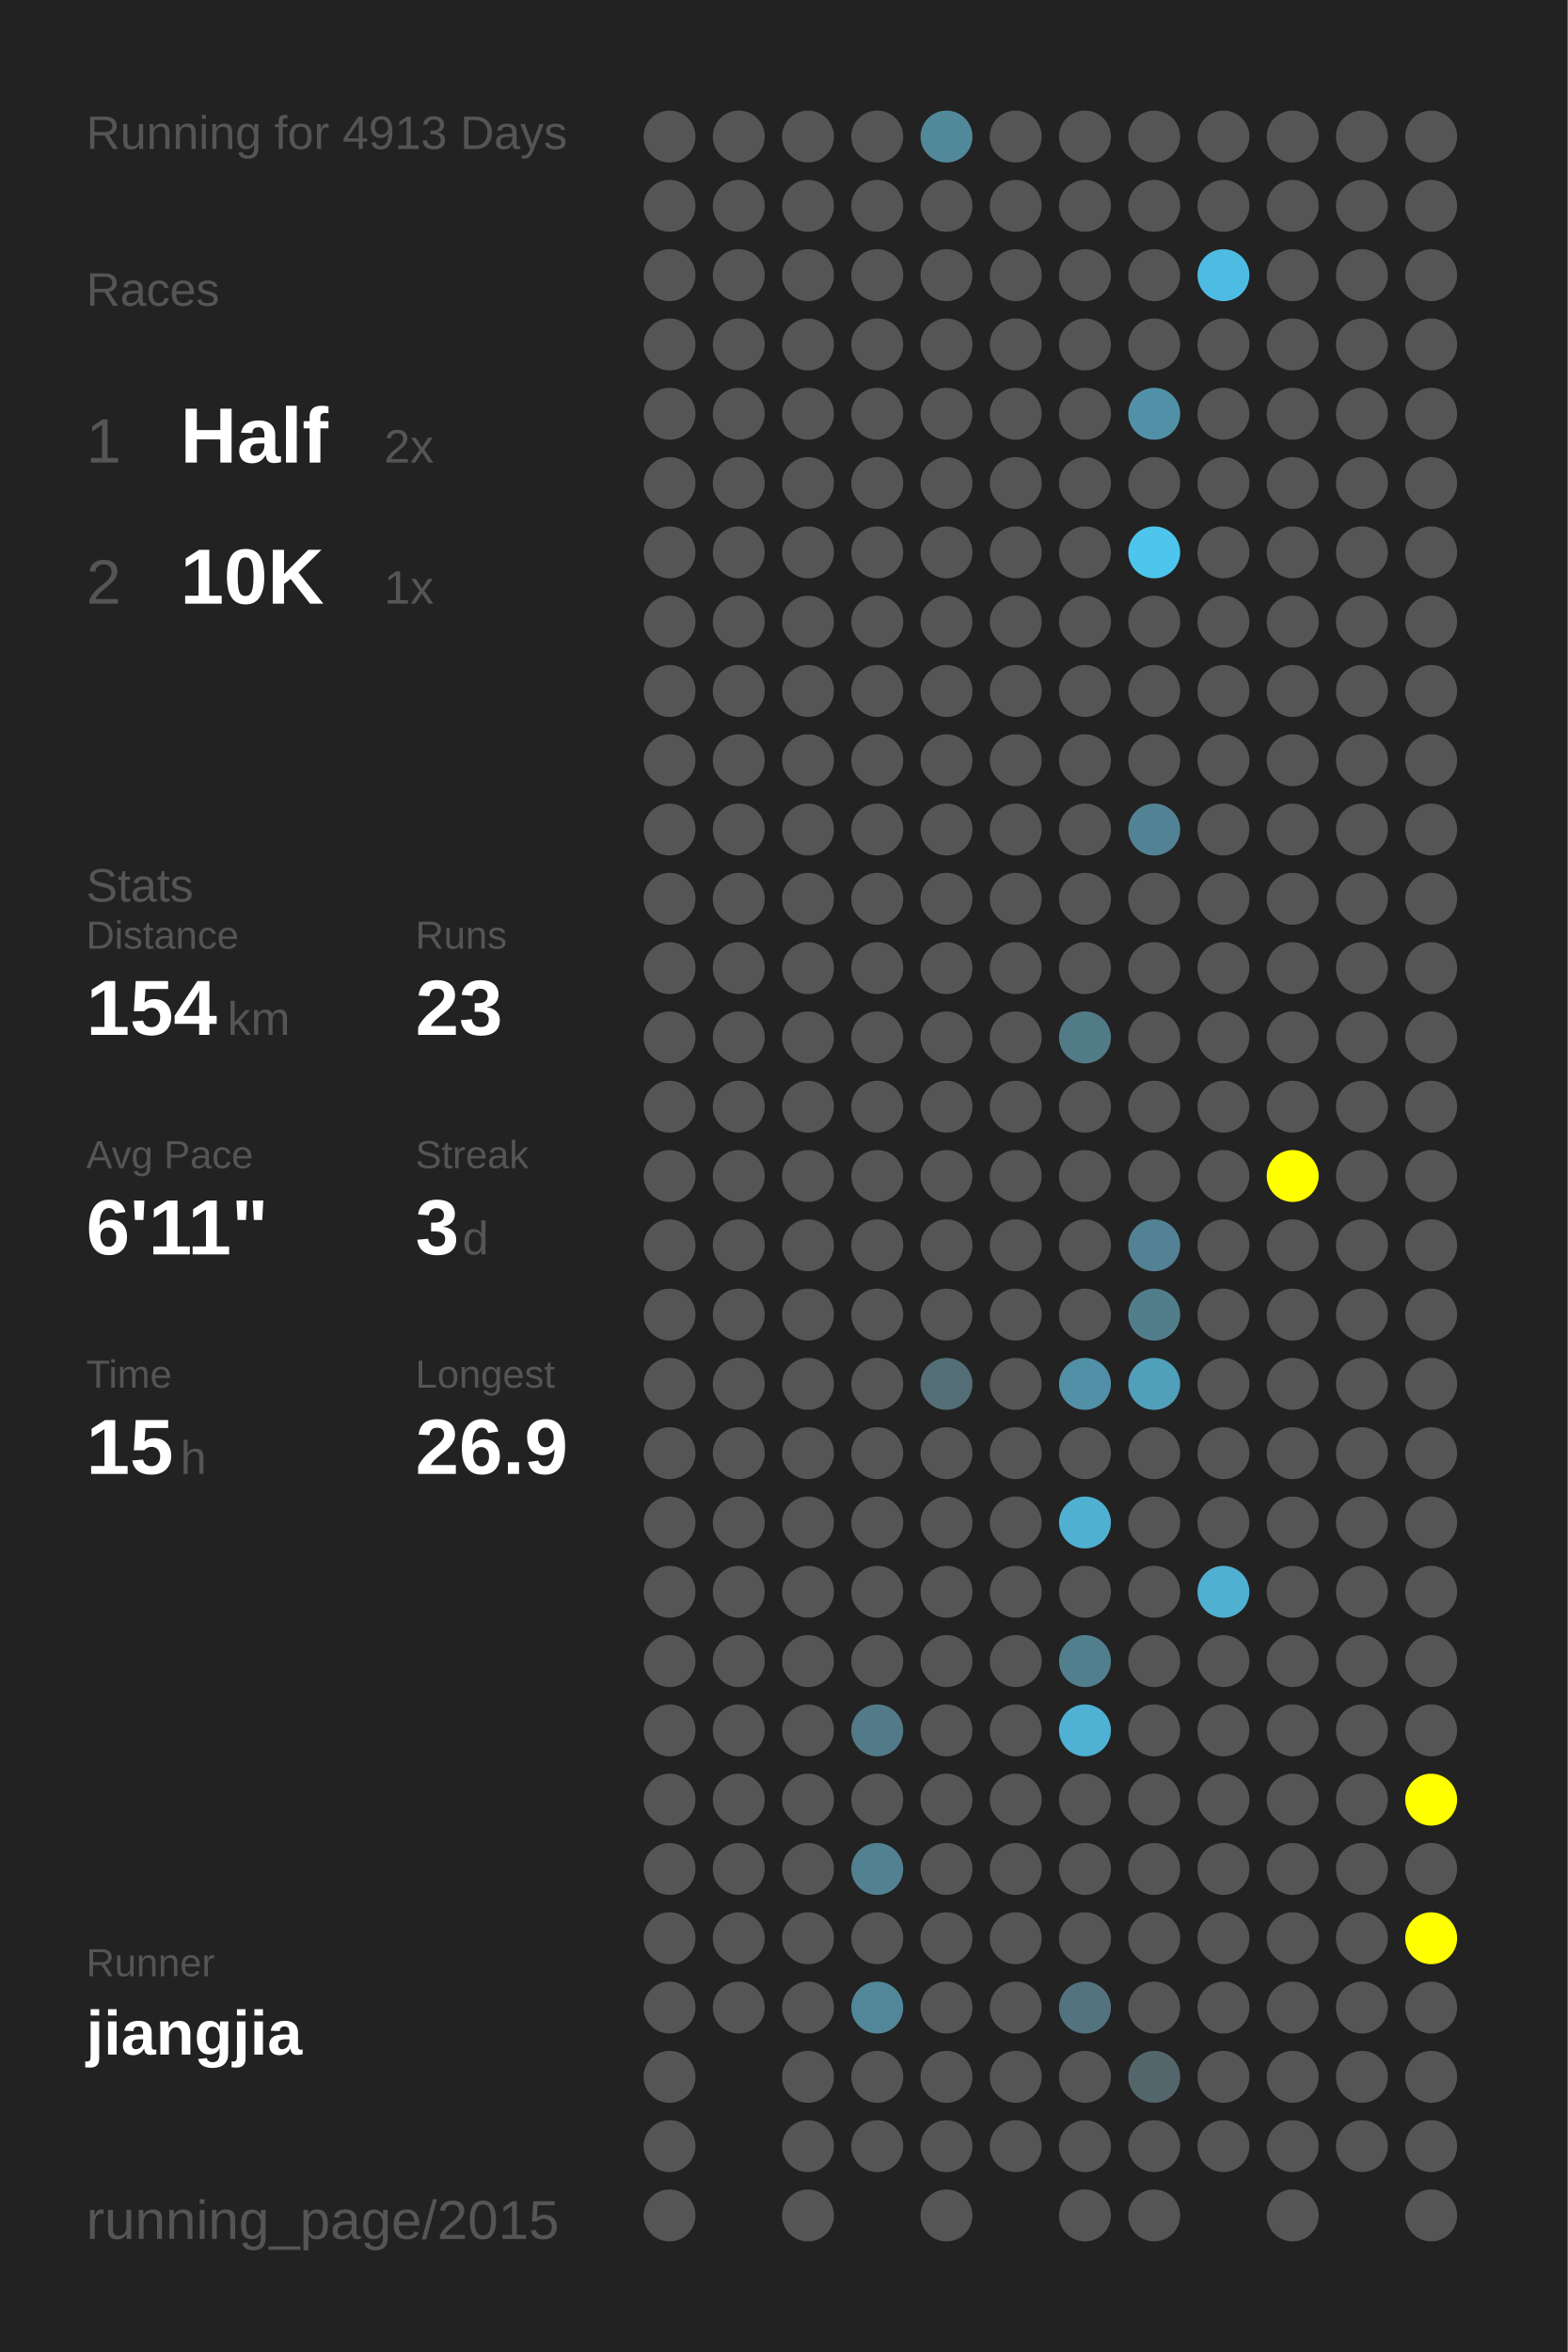
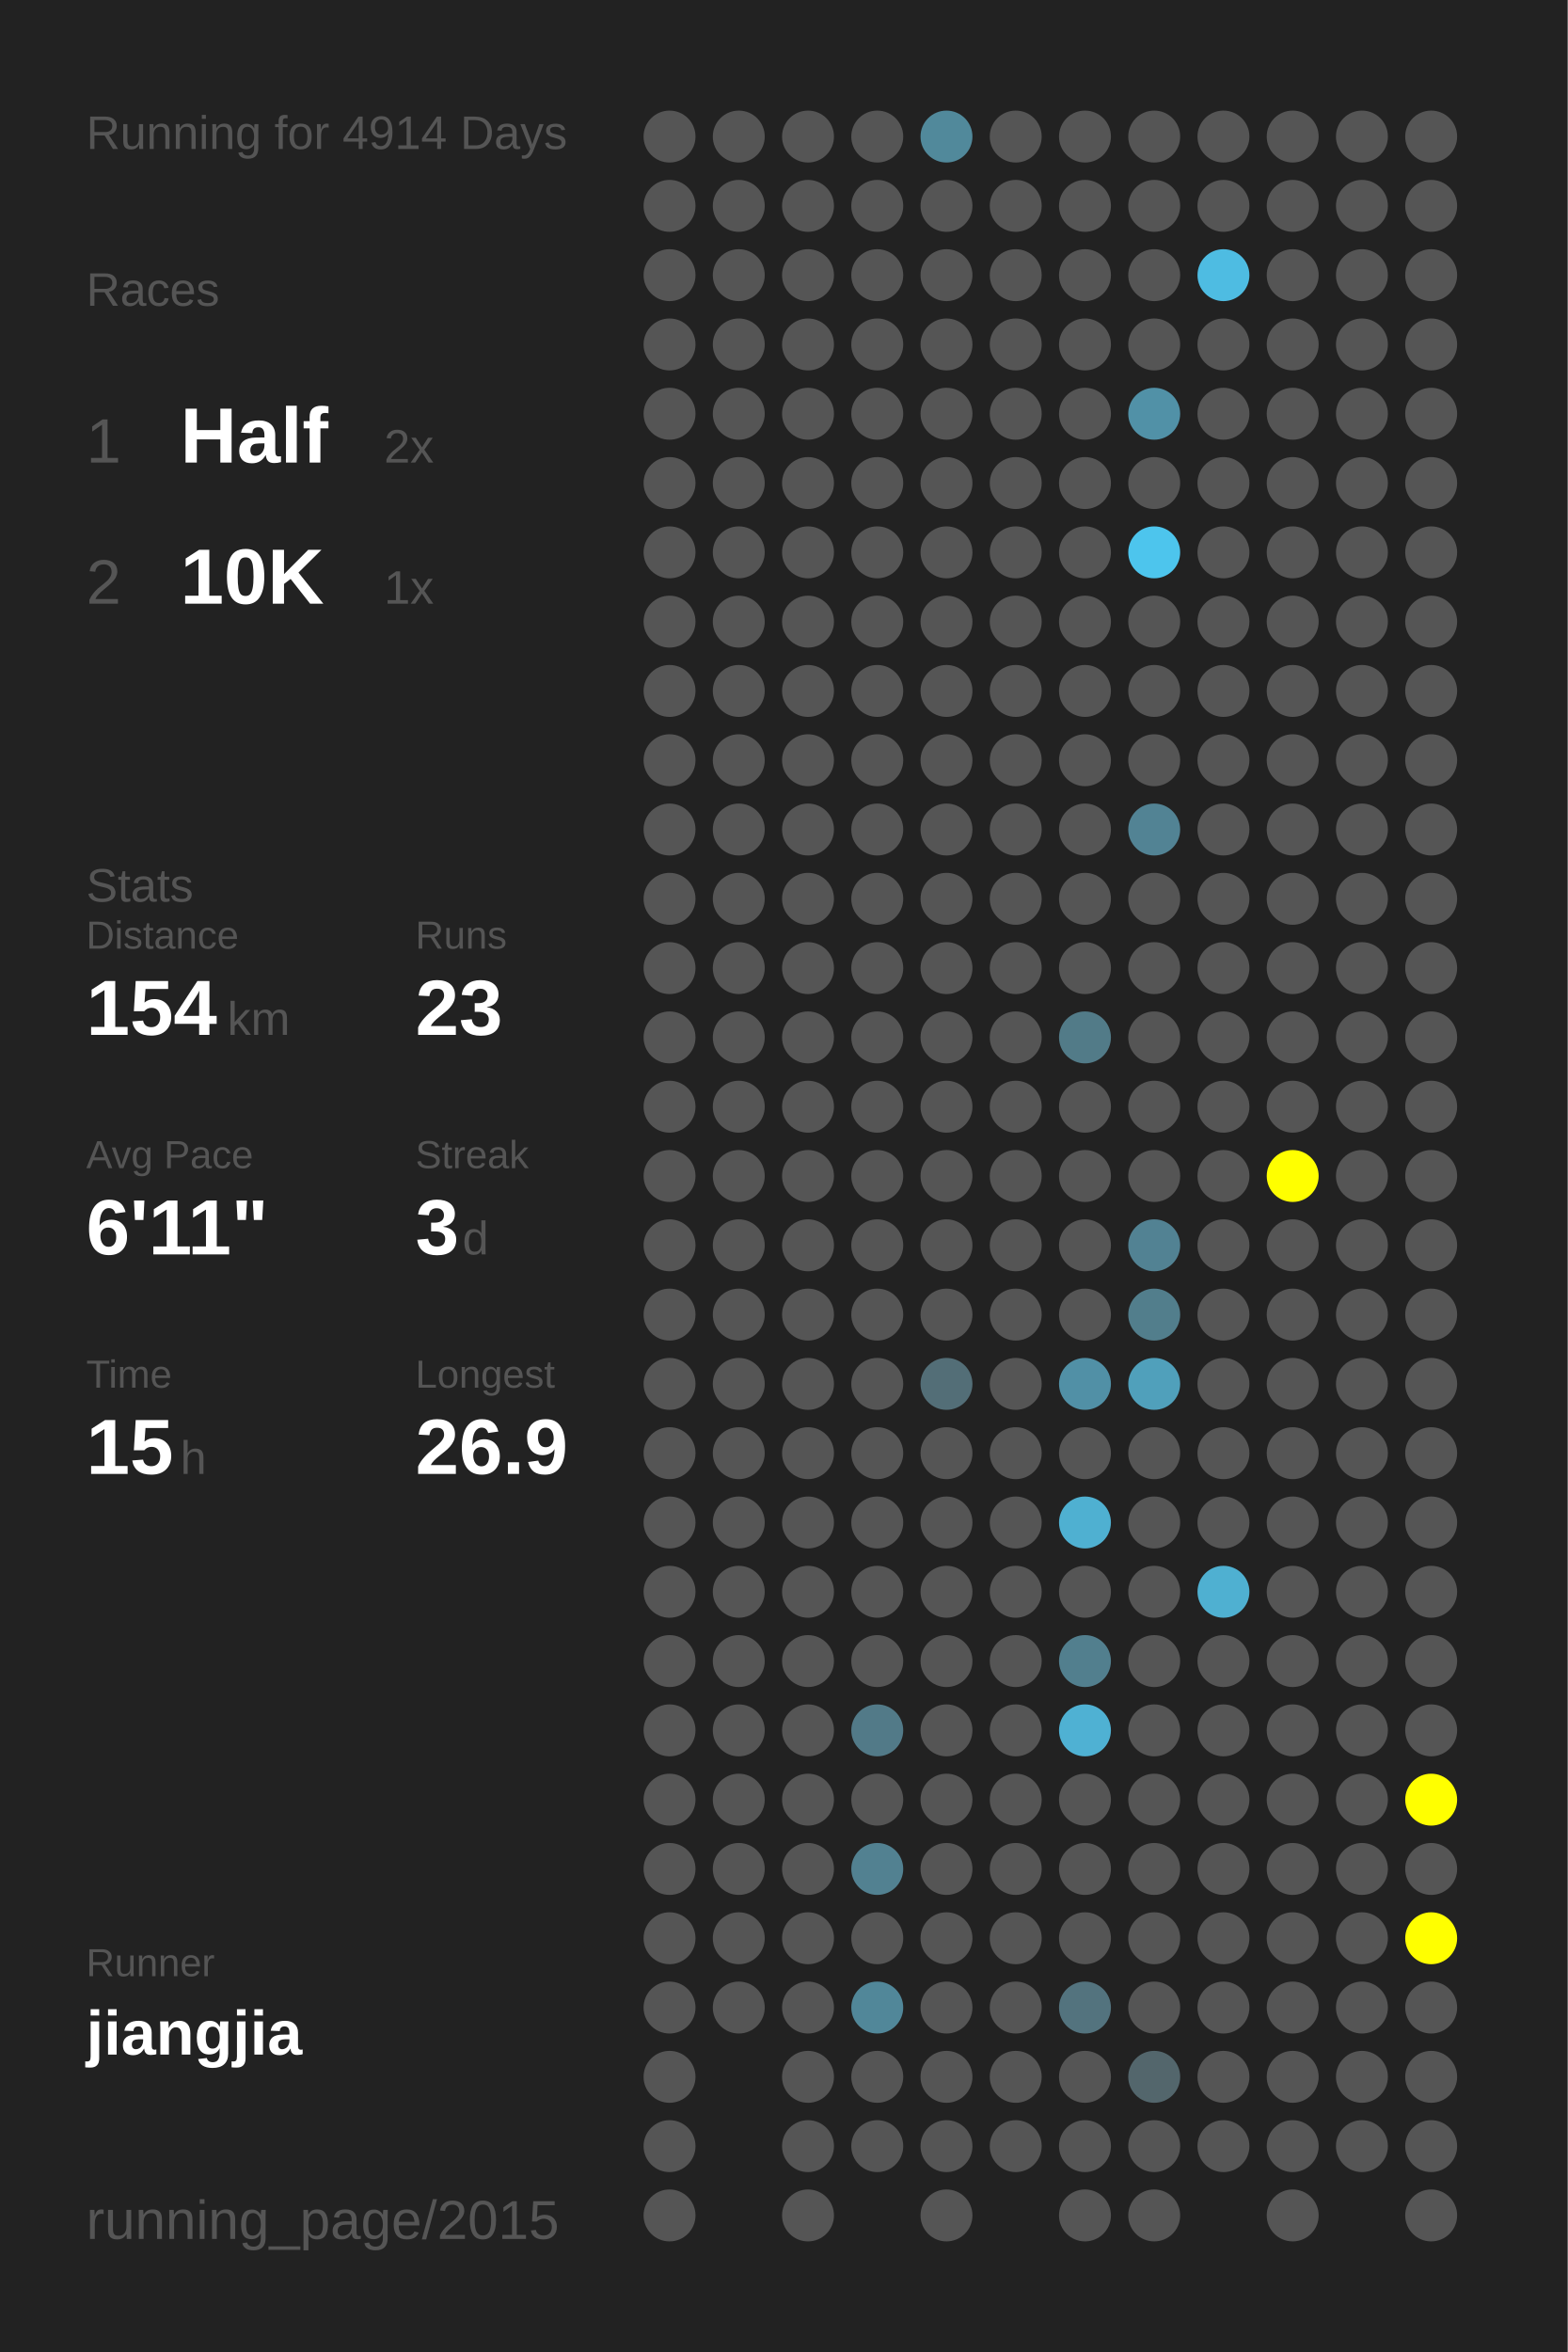
<svg xmlns="http://www.w3.org/2000/svg" baseProfile="full" height="300mm" version="1.1" viewBox="0,0,200,300" width="200mm">
  <defs />
  <rect fill="#222222" height="300" width="200" x="0" y="0" />
-   <text fill="#555555" style="font-size:6px; font-family:Arial;" x="11" y="19">Running for 4913 Days</text>
+   <text fill="#555555" style="font-size:6px; font-family:Arial;" x="11" y="19">Running for 4914 Days</text>
  <text fill="#555555" style="font-size:6px; font-family:Arial;" x="11" y="39">Races</text>
  <text fill="#555555" style="font-size:8px; font-family:Arial;" x="11" y="59">1</text>
  <text fill="#FFFFFF" style="font-size:10px; font-family:Arial; font-weight:bold;" x="23" y="59">Half</text>
  <text fill="#555555" style="font-size:6px; font-family:Arial;" x="49" y="59">2x</text>
  <text fill="#555555" style="font-size:8px; font-family:Arial;" x="11" y="77">2</text>
  <text fill="#FFFFFF" style="font-size:10px; font-family:Arial; font-weight:bold;" x="23" y="77">10K</text>
  <text fill="#555555" style="font-size:6px; font-family:Arial;" x="49" y="77">1x</text>
  <text fill="#555555" style="font-size:6px; font-family:Arial;" x="11" y="115">Stats</text>
  <text fill="#555555" style="font-size:5px; font-family:Arial;" x="11" y="121">Distance</text>
  <text fill="#FFFFFF" style="font-size:10px; font-family:Arial; font-weight:bold;" x="11" y="132">154</text>
  <text fill="#555555" style="font-size:6px; font-family:Arial;" x="29" y="132">km</text>
  <text fill="#555555" style="font-size:5px; font-family:Arial;" x="53" y="121">Runs</text>
  <text fill="#FFFFFF" style="font-size:10px; font-family:Arial; font-weight:bold;" x="53" y="132">23</text>
  <text fill="#555555" style="font-size:5px; font-family:Arial;" x="11" y="149">Avg Pace</text>
  <text fill="#FFFFFF" style="font-size:10px; font-family:Arial; font-weight:bold;" x="11" y="160">6'11"</text>
  <text fill="#555555" style="font-size:5px; font-family:Arial;" x="53" y="149">Streak</text>
  <text fill="#FFFFFF" style="font-size:10px; font-family:Arial; font-weight:bold;" x="53" y="160">3</text>
  <text fill="#555555" style="font-size:6px; font-family:Arial;" x="59" y="160">d</text>
  <text fill="#555555" style="font-size:5px; font-family:Arial;" x="11" y="177">Time</text>
  <text fill="#FFFFFF" style="font-size:10px; font-family:Arial; font-weight:bold;" x="11" y="188">15</text>
  <text fill="#555555" style="font-size:6px; font-family:Arial;" x="23" y="188">h</text>
  <text fill="#555555" style="font-size:5px; font-family:Arial;" x="53" y="177">Longest</text>
  <text fill="#FFFFFF" style="font-size:10px; font-family:Arial; font-weight:bold;" x="53" y="188">26.9</text>
  <text fill="#555555" style="font-size:5px; font-family:Arial;" x="11" y="252.065">Runner</text>
  <text fill="#FFFFFF" style="font-size:8px; font-family:Arial; font-weight:bold;" x="11" y="262.065">jiangjia</text>
  <text fill="#555555" style="font-size:7px; font-family:Arial;" x="11" y="285.581">running_page/2015</text>
  <circle cx="85.417" cy="17.419" fill="#555555" r="3.312" />
  <circle cx="85.417" cy="26.258" fill="#555555" r="3.312" />
  <circle cx="85.417" cy="35.097" fill="#555555" r="3.312" />
  <circle cx="85.417" cy="43.935" fill="#555555" r="3.312" />
  <circle cx="85.417" cy="52.774" fill="#555555" r="3.312" />
  <circle cx="85.417" cy="61.613" fill="#555555" r="3.312" />
  <circle cx="85.417" cy="70.452" fill="#555555" r="3.312" />
  <circle cx="85.417" cy="79.29" fill="#555555" r="3.312" />
  <circle cx="85.417" cy="88.129" fill="#555555" r="3.312" />
  <circle cx="85.417" cy="96.968" fill="#555555" r="3.312" />
  <circle cx="85.417" cy="105.806" fill="#555555" r="3.312" />
  <circle cx="85.417" cy="114.645" fill="#555555" r="3.312" />
  <circle cx="85.417" cy="123.484" fill="#555555" r="3.312" />
  <circle cx="85.417" cy="132.323" fill="#555555" r="3.312" />
  <circle cx="85.417" cy="141.161" fill="#555555" r="3.312" />
  <circle cx="85.417" cy="150" fill="#555555" r="3.312" />
  <circle cx="85.417" cy="158.839" fill="#555555" r="3.312" />
  <circle cx="85.417" cy="167.677" fill="#555555" r="3.312" />
  <circle cx="85.417" cy="176.516" fill="#555555" r="3.312" />
  <circle cx="85.417" cy="185.355" fill="#555555" r="3.312" />
  <circle cx="85.417" cy="194.194" fill="#555555" r="3.312" />
  <circle cx="85.417" cy="203.032" fill="#555555" r="3.312" />
  <circle cx="85.417" cy="211.871" fill="#555555" r="3.312" />
  <circle cx="85.417" cy="220.71" fill="#555555" r="3.312" />
  <circle cx="85.417" cy="229.548" fill="#555555" r="3.312" />
  <circle cx="85.417" cy="238.387" fill="#555555" r="3.312" />
  <circle cx="85.417" cy="247.226" fill="#555555" r="3.312" />
  <circle cx="85.417" cy="256.065" fill="#555555" r="3.312" />
  <circle cx="85.417" cy="264.903" fill="#555555" r="3.312" />
  <circle cx="85.417" cy="273.742" fill="#555555" r="3.312" />
  <circle cx="85.417" cy="282.581" fill="#555555" r="3.312" />
  <circle cx="94.25" cy="17.419" fill="#555555" r="3.312" />
  <circle cx="94.25" cy="26.258" fill="#555555" r="3.312" />
  <circle cx="94.25" cy="35.097" fill="#555555" r="3.312" />
  <circle cx="94.25" cy="43.935" fill="#555555" r="3.312" />
  <circle cx="94.25" cy="52.774" fill="#555555" r="3.312" />
  <circle cx="94.25" cy="61.613" fill="#555555" r="3.312" />
  <circle cx="94.25" cy="70.452" fill="#555555" r="3.312" />
  <circle cx="94.25" cy="79.29" fill="#555555" r="3.312" />
  <circle cx="94.25" cy="88.129" fill="#555555" r="3.312" />
  <circle cx="94.25" cy="96.968" fill="#555555" r="3.312" />
  <circle cx="94.25" cy="105.806" fill="#555555" r="3.312" />
  <circle cx="94.25" cy="114.645" fill="#555555" r="3.312" />
  <circle cx="94.25" cy="123.484" fill="#555555" r="3.312" />
  <circle cx="94.25" cy="132.323" fill="#555555" r="3.312" />
  <circle cx="94.25" cy="141.161" fill="#555555" r="3.312" />
  <circle cx="94.25" cy="150" fill="#555555" r="3.312" />
  <circle cx="94.25" cy="158.839" fill="#555555" r="3.312" />
  <circle cx="94.25" cy="167.677" fill="#555555" r="3.312" />
  <circle cx="94.25" cy="176.516" fill="#555555" r="3.312" />
  <circle cx="94.25" cy="185.355" fill="#555555" r="3.312" />
  <circle cx="94.25" cy="194.194" fill="#555555" r="3.312" />
  <circle cx="94.25" cy="203.032" fill="#555555" r="3.312" />
  <circle cx="94.25" cy="211.871" fill="#555555" r="3.312" />
  <circle cx="94.25" cy="220.71" fill="#555555" r="3.312" />
  <circle cx="94.25" cy="229.548" fill="#555555" r="3.312" />
  <circle cx="94.25" cy="238.387" fill="#555555" r="3.312" />
  <circle cx="94.25" cy="247.226" fill="#555555" r="3.312" />
  <circle cx="94.25" cy="256.065" fill="#555555" r="3.312" />
  <circle cx="103.083" cy="17.419" fill="#555555" r="3.312" />
  <circle cx="103.083" cy="26.258" fill="#555555" r="3.312" />
  <circle cx="103.083" cy="35.097" fill="#555555" r="3.312" />
  <circle cx="103.083" cy="43.935" fill="#555555" r="3.312" />
  <circle cx="103.083" cy="52.774" fill="#555555" r="3.312" />
  <circle cx="103.083" cy="61.613" fill="#555555" r="3.312" />
  <circle cx="103.083" cy="70.452" fill="#555555" r="3.312" />
  <circle cx="103.083" cy="79.29" fill="#555555" r="3.312" />
  <circle cx="103.083" cy="88.129" fill="#555555" r="3.312" />
  <circle cx="103.083" cy="96.968" fill="#555555" r="3.312" />
  <circle cx="103.083" cy="105.806" fill="#555555" r="3.312" />
  <circle cx="103.083" cy="114.645" fill="#555555" r="3.312" />
  <circle cx="103.083" cy="123.484" fill="#555555" r="3.312" />
  <circle cx="103.083" cy="132.323" fill="#555555" r="3.312" />
  <circle cx="103.083" cy="141.161" fill="#555555" r="3.312" />
  <circle cx="103.083" cy="150" fill="#555555" r="3.312" />
  <circle cx="103.083" cy="158.839" fill="#555555" r="3.312" />
  <circle cx="103.083" cy="167.677" fill="#555555" r="3.312" />
  <circle cx="103.083" cy="176.516" fill="#555555" r="3.312" />
  <circle cx="103.083" cy="185.355" fill="#555555" r="3.312" />
  <circle cx="103.083" cy="194.194" fill="#555555" r="3.312" />
  <circle cx="103.083" cy="203.032" fill="#555555" r="3.312" />
  <circle cx="103.083" cy="211.871" fill="#555555" r="3.312" />
  <circle cx="103.083" cy="220.71" fill="#555555" r="3.312" />
  <circle cx="103.083" cy="229.548" fill="#555555" r="3.312" />
  <circle cx="103.083" cy="238.387" fill="#555555" r="3.312" />
  <circle cx="103.083" cy="247.226" fill="#555555" r="3.312" />
  <circle cx="103.083" cy="256.065" fill="#555555" r="3.312" />
  <circle cx="103.083" cy="264.903" fill="#555555" r="3.312" />
  <circle cx="103.083" cy="273.742" fill="#555555" r="3.312" />
  <circle cx="103.083" cy="282.581" fill="#555555" r="3.312" />
  <circle cx="111.917" cy="17.419" fill="#555555" r="3.312" />
  <circle cx="111.917" cy="26.258" fill="#555555" r="3.312" />
  <circle cx="111.917" cy="35.097" fill="#555555" r="3.312" />
  <circle cx="111.917" cy="43.935" fill="#555555" r="3.312" />
  <circle cx="111.917" cy="52.774" fill="#555555" r="3.312" />
  <circle cx="111.917" cy="61.613" fill="#555555" r="3.312" />
  <circle cx="111.917" cy="70.452" fill="#555555" r="3.312" />
  <circle cx="111.917" cy="79.29" fill="#555555" r="3.312" />
  <circle cx="111.917" cy="88.129" fill="#555555" r="3.312" />
  <circle cx="111.917" cy="96.968" fill="#555555" r="3.312" />
  <circle cx="111.917" cy="105.806" fill="#555555" r="3.312" />
  <circle cx="111.917" cy="114.645" fill="#555555" r="3.312" />
  <circle cx="111.917" cy="123.484" fill="#555555" r="3.312" />
  <circle cx="111.917" cy="132.323" fill="#555555" r="3.312" />
  <circle cx="111.917" cy="141.161" fill="#555555" r="3.312" />
  <circle cx="111.917" cy="150" fill="#555555" r="3.312" />
  <circle cx="111.917" cy="158.839" fill="#555555" r="3.312" />
  <circle cx="111.917" cy="167.677" fill="#555555" r="3.312" />
  <circle cx="111.917" cy="176.516" fill="#555555" r="3.312" />
  <circle cx="111.917" cy="185.355" fill="#555555" r="3.312" />
  <circle cx="111.917" cy="194.194" fill="#555555" r="3.312" />
  <circle cx="111.917" cy="203.032" fill="#555555" r="3.312" />
  <circle cx="111.917" cy="211.871" fill="#555555" r="3.312" />
  <circle cx="111.917" cy="220.71" fill="#527a88" r="3.312" />
  <circle cx="111.917" cy="229.548" fill="#555555" r="3.312" />
  <circle cx="111.917" cy="238.387" fill="#528191" r="3.312" />
  <circle cx="111.917" cy="247.226" fill="#555555" r="3.312" />
  <circle cx="111.917" cy="256.065" fill="#518799" r="3.312" />
  <circle cx="111.917" cy="264.903" fill="#555555" r="3.312" />
  <circle cx="111.917" cy="273.742" fill="#555555" r="3.312" />
  <circle cx="120.75" cy="17.419" fill="#51899b" r="3.312" />
  <circle cx="120.75" cy="26.258" fill="#555555" r="3.312" />
  <circle cx="120.75" cy="35.097" fill="#555555" r="3.312" />
  <circle cx="120.75" cy="43.935" fill="#555555" r="3.312" />
  <circle cx="120.75" cy="52.774" fill="#555555" r="3.312" />
  <circle cx="120.75" cy="61.613" fill="#555555" r="3.312" />
  <circle cx="120.75" cy="70.452" fill="#555555" r="3.312" />
  <circle cx="120.75" cy="79.29" fill="#555555" r="3.312" />
  <circle cx="120.75" cy="88.129" fill="#555555" r="3.312" />
  <circle cx="120.75" cy="96.968" fill="#555555" r="3.312" />
  <circle cx="120.75" cy="105.806" fill="#555555" r="3.312" />
  <circle cx="120.75" cy="114.645" fill="#555555" r="3.312" />
  <circle cx="120.75" cy="123.484" fill="#555555" r="3.312" />
  <circle cx="120.75" cy="132.323" fill="#555555" r="3.312" />
  <circle cx="120.75" cy="141.161" fill="#555555" r="3.312" />
  <circle cx="120.75" cy="150" fill="#555555" r="3.312" />
  <circle cx="120.75" cy="158.839" fill="#555555" r="3.312" />
  <circle cx="120.75" cy="167.677" fill="#555555" r="3.312" />
  <circle cx="120.75" cy="176.516" fill="#536e77" r="3.312" />
  <circle cx="120.75" cy="185.355" fill="#555555" r="3.312" />
  <circle cx="120.75" cy="194.194" fill="#555555" r="3.312" />
  <circle cx="120.75" cy="203.032" fill="#555555" r="3.312" />
  <circle cx="120.75" cy="211.871" fill="#555555" r="3.312" />
  <circle cx="120.75" cy="220.71" fill="#555555" r="3.312" />
  <circle cx="120.75" cy="229.548" fill="#555555" r="3.312" />
  <circle cx="120.75" cy="238.387" fill="#555555" r="3.312" />
  <circle cx="120.75" cy="247.226" fill="#555555" r="3.312" />
  <circle cx="120.75" cy="256.065" fill="#555555" r="3.312" />
  <circle cx="120.75" cy="264.903" fill="#555555" r="3.312" />
  <circle cx="120.75" cy="273.742" fill="#555555" r="3.312" />
  <circle cx="120.75" cy="282.581" fill="#555555" r="3.312" />
  <circle cx="129.583" cy="17.419" fill="#555555" r="3.312" />
  <circle cx="129.583" cy="26.258" fill="#555555" r="3.312" />
  <circle cx="129.583" cy="35.097" fill="#555555" r="3.312" />
  <circle cx="129.583" cy="43.935" fill="#555555" r="3.312" />
  <circle cx="129.583" cy="52.774" fill="#555555" r="3.312" />
  <circle cx="129.583" cy="61.613" fill="#555555" r="3.312" />
  <circle cx="129.583" cy="70.452" fill="#555555" r="3.312" />
  <circle cx="129.583" cy="79.29" fill="#555555" r="3.312" />
  <circle cx="129.583" cy="88.129" fill="#555555" r="3.312" />
  <circle cx="129.583" cy="96.968" fill="#555555" r="3.312" />
  <circle cx="129.583" cy="105.806" fill="#555555" r="3.312" />
  <circle cx="129.583" cy="114.645" fill="#555555" r="3.312" />
  <circle cx="129.583" cy="123.484" fill="#555555" r="3.312" />
  <circle cx="129.583" cy="132.323" fill="#555555" r="3.312" />
  <circle cx="129.583" cy="141.161" fill="#555555" r="3.312" />
  <circle cx="129.583" cy="150" fill="#555555" r="3.312" />
  <circle cx="129.583" cy="158.839" fill="#555555" r="3.312" />
  <circle cx="129.583" cy="167.677" fill="#555555" r="3.312" />
  <circle cx="129.583" cy="176.516" fill="#555555" r="3.312" />
  <circle cx="129.583" cy="185.355" fill="#555555" r="3.312" />
  <circle cx="129.583" cy="194.194" fill="#555555" r="3.312" />
  <circle cx="129.583" cy="203.032" fill="#555555" r="3.312" />
  <circle cx="129.583" cy="211.871" fill="#555555" r="3.312" />
  <circle cx="129.583" cy="220.71" fill="#555555" r="3.312" />
  <circle cx="129.583" cy="229.548" fill="#555555" r="3.312" />
  <circle cx="129.583" cy="238.387" fill="#555555" r="3.312" />
  <circle cx="129.583" cy="247.226" fill="#555555" r="3.312" />
  <circle cx="129.583" cy="256.065" fill="#555555" r="3.312" />
  <circle cx="129.583" cy="264.903" fill="#555555" r="3.312" />
  <circle cx="129.583" cy="273.742" fill="#555555" r="3.312" />
  <circle cx="138.417" cy="17.419" fill="#555555" r="3.312" />
  <circle cx="138.417" cy="26.258" fill="#555555" r="3.312" />
  <circle cx="138.417" cy="35.097" fill="#555555" r="3.312" />
  <circle cx="138.417" cy="43.935" fill="#555555" r="3.312" />
  <circle cx="138.417" cy="52.774" fill="#555555" r="3.312" />
  <circle cx="138.417" cy="61.613" fill="#555555" r="3.312" />
  <circle cx="138.417" cy="70.452" fill="#555555" r="3.312" />
  <circle cx="138.417" cy="79.29" fill="#555555" r="3.312" />
  <circle cx="138.417" cy="88.129" fill="#555555" r="3.312" />
  <circle cx="138.417" cy="96.968" fill="#555555" r="3.312" />
  <circle cx="138.417" cy="105.806" fill="#555555" r="3.312" />
  <circle cx="138.417" cy="114.645" fill="#555555" r="3.312" />
  <circle cx="138.417" cy="123.484" fill="#555555" r="3.312" />
  <circle cx="138.417" cy="132.323" fill="#527b88" r="3.312" />
  <circle cx="138.417" cy="141.161" fill="#555555" r="3.312" />
  <circle cx="138.417" cy="150" fill="#555555" r="3.312" />
  <circle cx="138.417" cy="158.839" fill="#555555" r="3.312" />
  <circle cx="138.417" cy="167.677" fill="#555555" r="3.312" />
  <circle cx="138.417" cy="176.516" fill="#5190a6" r="3.312" />
  <circle cx="138.417" cy="185.355" fill="#555555" r="3.312" />
  <circle cx="138.417" cy="194.194" fill="#4fb0d1" r="3.312" />
  <circle cx="138.417" cy="203.032" fill="#555555" r="3.312" />
  <circle cx="138.417" cy="211.871" fill="#527f8e" r="3.312" />
  <circle cx="138.417" cy="220.71" fill="#4fb1d3" r="3.312" />
  <circle cx="138.417" cy="229.548" fill="#555555" r="3.312" />
  <circle cx="138.417" cy="238.387" fill="#555555" r="3.312" />
  <circle cx="138.417" cy="247.226" fill="#555555" r="3.312" />
  <circle cx="138.417" cy="256.065" fill="#53737e" r="3.312" />
  <circle cx="138.417" cy="264.903" fill="#555555" r="3.312" />
  <circle cx="138.417" cy="273.742" fill="#555555" r="3.312" />
  <circle cx="138.417" cy="282.581" fill="#555555" r="3.312" />
  <circle cx="147.25" cy="17.419" fill="#555555" r="3.312" />
  <circle cx="147.25" cy="26.258" fill="#555555" r="3.312" />
  <circle cx="147.25" cy="35.097" fill="#555555" r="3.312" />
  <circle cx="147.25" cy="43.935" fill="#555555" r="3.312" />
  <circle cx="147.25" cy="52.774" fill="#5191a7" r="3.312" />
  <circle cx="147.25" cy="61.613" fill="#555555" r="3.312" />
  <circle cx="147.25" cy="70.452" fill="#4dc5ed" r="3.312" />
  <circle cx="147.25" cy="79.29" fill="#555555" r="3.312" />
  <circle cx="147.25" cy="88.129" fill="#555555" r="3.312" />
  <circle cx="147.25" cy="96.968" fill="#555555" r="3.312" />
  <circle cx="147.25" cy="105.806" fill="#528394" r="3.312" />
  <circle cx="147.25" cy="114.645" fill="#555555" r="3.312" />
  <circle cx="147.25" cy="123.484" fill="#555555" r="3.312" />
  <circle cx="147.25" cy="132.323" fill="#555555" r="3.312" />
  <circle cx="147.25" cy="141.161" fill="#555555" r="3.312" />
  <circle cx="147.25" cy="150" fill="#555555" r="3.312" />
  <circle cx="147.25" cy="158.839" fill="#528293" r="3.312" />
  <circle cx="147.25" cy="167.677" fill="#527e8c" r="3.312" />
  <circle cx="147.25" cy="176.516" fill="#50a0bb" r="3.312" />
  <circle cx="147.25" cy="185.355" fill="#555555" r="3.312" />
  <circle cx="147.25" cy="194.194" fill="#555555" r="3.312" />
  <circle cx="147.25" cy="203.032" fill="#555555" r="3.312" />
  <circle cx="147.25" cy="211.871" fill="#555555" r="3.312" />
  <circle cx="147.25" cy="220.71" fill="#555555" r="3.312" />
  <circle cx="147.25" cy="229.548" fill="#555555" r="3.312" />
  <circle cx="147.25" cy="238.387" fill="#555555" r="3.312" />
  <circle cx="147.25" cy="247.226" fill="#555555" r="3.312" />
  <circle cx="147.25" cy="256.065" fill="#555555" r="3.312" />
  <circle cx="147.25" cy="264.903" fill="#53666c" r="3.312" />
  <circle cx="147.25" cy="273.742" fill="#555555" r="3.312" />
  <circle cx="147.25" cy="282.581" fill="#555555" r="3.312" />
  <circle cx="156.083" cy="17.419" fill="#555555" r="3.312" />
  <circle cx="156.083" cy="26.258" fill="#555555" r="3.312" />
  <circle cx="156.083" cy="35.097" fill="#4ebce2" r="3.312" />
  <circle cx="156.083" cy="43.935" fill="#555555" r="3.312" />
  <circle cx="156.083" cy="52.774" fill="#555555" r="3.312" />
  <circle cx="156.083" cy="61.613" fill="#555555" r="3.312" />
  <circle cx="156.083" cy="70.452" fill="#555555" r="3.312" />
  <circle cx="156.083" cy="79.29" fill="#555555" r="3.312" />
  <circle cx="156.083" cy="88.129" fill="#555555" r="3.312" />
  <circle cx="156.083" cy="96.968" fill="#555555" r="3.312" />
  <circle cx="156.083" cy="105.806" fill="#555555" r="3.312" />
  <circle cx="156.083" cy="114.645" fill="#555555" r="3.312" />
  <circle cx="156.083" cy="123.484" fill="#555555" r="3.312" />
  <circle cx="156.083" cy="132.323" fill="#555555" r="3.312" />
  <circle cx="156.083" cy="141.161" fill="#555555" r="3.312" />
  <circle cx="156.083" cy="150" fill="#555555" r="3.312" />
  <circle cx="156.083" cy="158.839" fill="#555555" r="3.312" />
  <circle cx="156.083" cy="167.677" fill="#555555" r="3.312" />
  <circle cx="156.083" cy="176.516" fill="#555555" r="3.312" />
  <circle cx="156.083" cy="185.355" fill="#555555" r="3.312" />
  <circle cx="156.083" cy="194.194" fill="#555555" r="3.312" />
  <circle cx="156.083" cy="203.032" fill="#4fb0d1" r="3.312" />
  <circle cx="156.083" cy="211.871" fill="#555555" r="3.312" />
  <circle cx="156.083" cy="220.71" fill="#555555" r="3.312" />
  <circle cx="156.083" cy="229.548" fill="#555555" r="3.312" />
  <circle cx="156.083" cy="238.387" fill="#555555" r="3.312" />
  <circle cx="156.083" cy="247.226" fill="#555555" r="3.312" />
  <circle cx="156.083" cy="256.065" fill="#555555" r="3.312" />
  <circle cx="156.083" cy="264.903" fill="#555555" r="3.312" />
  <circle cx="156.083" cy="273.742" fill="#555555" r="3.312" />
  <circle cx="164.917" cy="17.419" fill="#555555" r="3.312" />
  <circle cx="164.917" cy="26.258" fill="#555555" r="3.312" />
  <circle cx="164.917" cy="35.097" fill="#555555" r="3.312" />
  <circle cx="164.917" cy="43.935" fill="#555555" r="3.312" />
  <circle cx="164.917" cy="52.774" fill="#555555" r="3.312" />
  <circle cx="164.917" cy="61.613" fill="#555555" r="3.312" />
  <circle cx="164.917" cy="70.452" fill="#555555" r="3.312" />
  <circle cx="164.917" cy="79.29" fill="#555555" r="3.312" />
  <circle cx="164.917" cy="88.129" fill="#555555" r="3.312" />
  <circle cx="164.917" cy="96.968" fill="#555555" r="3.312" />
  <circle cx="164.917" cy="105.806" fill="#555555" r="3.312" />
  <circle cx="164.917" cy="114.645" fill="#555555" r="3.312" />
  <circle cx="164.917" cy="123.484" fill="#555555" r="3.312" />
  <circle cx="164.917" cy="132.323" fill="#555555" r="3.312" />
  <circle cx="164.917" cy="141.161" fill="#555555" r="3.312" />
  <circle cx="164.917" cy="150" fill="#FFFF00" r="3.312" />
  <circle cx="164.917" cy="158.839" fill="#555555" r="3.312" />
  <circle cx="164.917" cy="167.677" fill="#555555" r="3.312" />
  <circle cx="164.917" cy="176.516" fill="#555555" r="3.312" />
  <circle cx="164.917" cy="185.355" fill="#555555" r="3.312" />
  <circle cx="164.917" cy="194.194" fill="#555555" r="3.312" />
  <circle cx="164.917" cy="203.032" fill="#555555" r="3.312" />
  <circle cx="164.917" cy="211.871" fill="#555555" r="3.312" />
  <circle cx="164.917" cy="220.71" fill="#555555" r="3.312" />
  <circle cx="164.917" cy="229.548" fill="#555555" r="3.312" />
  <circle cx="164.917" cy="238.387" fill="#555555" r="3.312" />
  <circle cx="164.917" cy="247.226" fill="#555555" r="3.312" />
  <circle cx="164.917" cy="256.065" fill="#555555" r="3.312" />
  <circle cx="164.917" cy="264.903" fill="#555555" r="3.312" />
  <circle cx="164.917" cy="273.742" fill="#555555" r="3.312" />
  <circle cx="164.917" cy="282.581" fill="#555555" r="3.312" />
  <circle cx="173.75" cy="17.419" fill="#555555" r="3.312" />
  <circle cx="173.75" cy="26.258" fill="#555555" r="3.312" />
  <circle cx="173.75" cy="35.097" fill="#555555" r="3.312" />
  <circle cx="173.75" cy="43.935" fill="#555555" r="3.312" />
  <circle cx="173.75" cy="52.774" fill="#555555" r="3.312" />
  <circle cx="173.75" cy="61.613" fill="#555555" r="3.312" />
  <circle cx="173.75" cy="70.452" fill="#555555" r="3.312" />
  <circle cx="173.75" cy="79.29" fill="#555555" r="3.312" />
  <circle cx="173.75" cy="88.129" fill="#555555" r="3.312" />
  <circle cx="173.75" cy="96.968" fill="#555555" r="3.312" />
  <circle cx="173.75" cy="105.806" fill="#555555" r="3.312" />
  <circle cx="173.75" cy="114.645" fill="#555555" r="3.312" />
  <circle cx="173.75" cy="123.484" fill="#555555" r="3.312" />
  <circle cx="173.75" cy="132.323" fill="#555555" r="3.312" />
  <circle cx="173.75" cy="141.161" fill="#555555" r="3.312" />
  <circle cx="173.75" cy="150" fill="#555555" r="3.312" />
  <circle cx="173.75" cy="158.839" fill="#555555" r="3.312" />
  <circle cx="173.75" cy="167.677" fill="#555555" r="3.312" />
  <circle cx="173.75" cy="176.516" fill="#555555" r="3.312" />
  <circle cx="173.75" cy="185.355" fill="#555555" r="3.312" />
  <circle cx="173.75" cy="194.194" fill="#555555" r="3.312" />
  <circle cx="173.75" cy="203.032" fill="#555555" r="3.312" />
  <circle cx="173.75" cy="211.871" fill="#555555" r="3.312" />
  <circle cx="173.75" cy="220.71" fill="#555555" r="3.312" />
  <circle cx="173.75" cy="229.548" fill="#555555" r="3.312" />
  <circle cx="173.75" cy="238.387" fill="#555555" r="3.312" />
  <circle cx="173.75" cy="247.226" fill="#555555" r="3.312" />
  <circle cx="173.75" cy="256.065" fill="#555555" r="3.312" />
  <circle cx="173.75" cy="264.903" fill="#555555" r="3.312" />
  <circle cx="173.75" cy="273.742" fill="#555555" r="3.312" />
  <circle cx="182.583" cy="17.419" fill="#555555" r="3.312" />
  <circle cx="182.583" cy="26.258" fill="#555555" r="3.312" />
  <circle cx="182.583" cy="35.097" fill="#555555" r="3.312" />
  <circle cx="182.583" cy="43.935" fill="#555555" r="3.312" />
  <circle cx="182.583" cy="52.774" fill="#555555" r="3.312" />
  <circle cx="182.583" cy="61.613" fill="#555555" r="3.312" />
  <circle cx="182.583" cy="70.452" fill="#555555" r="3.312" />
  <circle cx="182.583" cy="79.29" fill="#555555" r="3.312" />
  <circle cx="182.583" cy="88.129" fill="#555555" r="3.312" />
  <circle cx="182.583" cy="96.968" fill="#555555" r="3.312" />
  <circle cx="182.583" cy="105.806" fill="#555555" r="3.312" />
  <circle cx="182.583" cy="114.645" fill="#555555" r="3.312" />
  <circle cx="182.583" cy="123.484" fill="#555555" r="3.312" />
  <circle cx="182.583" cy="132.323" fill="#555555" r="3.312" />
  <circle cx="182.583" cy="141.161" fill="#555555" r="3.312" />
  <circle cx="182.583" cy="150" fill="#555555" r="3.312" />
  <circle cx="182.583" cy="158.839" fill="#555555" r="3.312" />
  <circle cx="182.583" cy="167.677" fill="#555555" r="3.312" />
  <circle cx="182.583" cy="176.516" fill="#555555" r="3.312" />
  <circle cx="182.583" cy="185.355" fill="#555555" r="3.312" />
  <circle cx="182.583" cy="194.194" fill="#555555" r="3.312" />
  <circle cx="182.583" cy="203.032" fill="#555555" r="3.312" />
  <circle cx="182.583" cy="211.871" fill="#555555" r="3.312" />
  <circle cx="182.583" cy="220.71" fill="#555555" r="3.312" />
  <circle cx="182.583" cy="229.548" fill="#FFFF00" r="3.312" />
  <circle cx="182.583" cy="238.387" fill="#555555" r="3.312" />
  <circle cx="182.583" cy="247.226" fill="#FFFF00" r="3.312" />
  <circle cx="182.583" cy="256.065" fill="#555555" r="3.312" />
  <circle cx="182.583" cy="264.903" fill="#555555" r="3.312" />
  <circle cx="182.583" cy="273.742" fill="#555555" r="3.312" />
  <circle cx="182.583" cy="282.581" fill="#555555" r="3.312" />
</svg>
